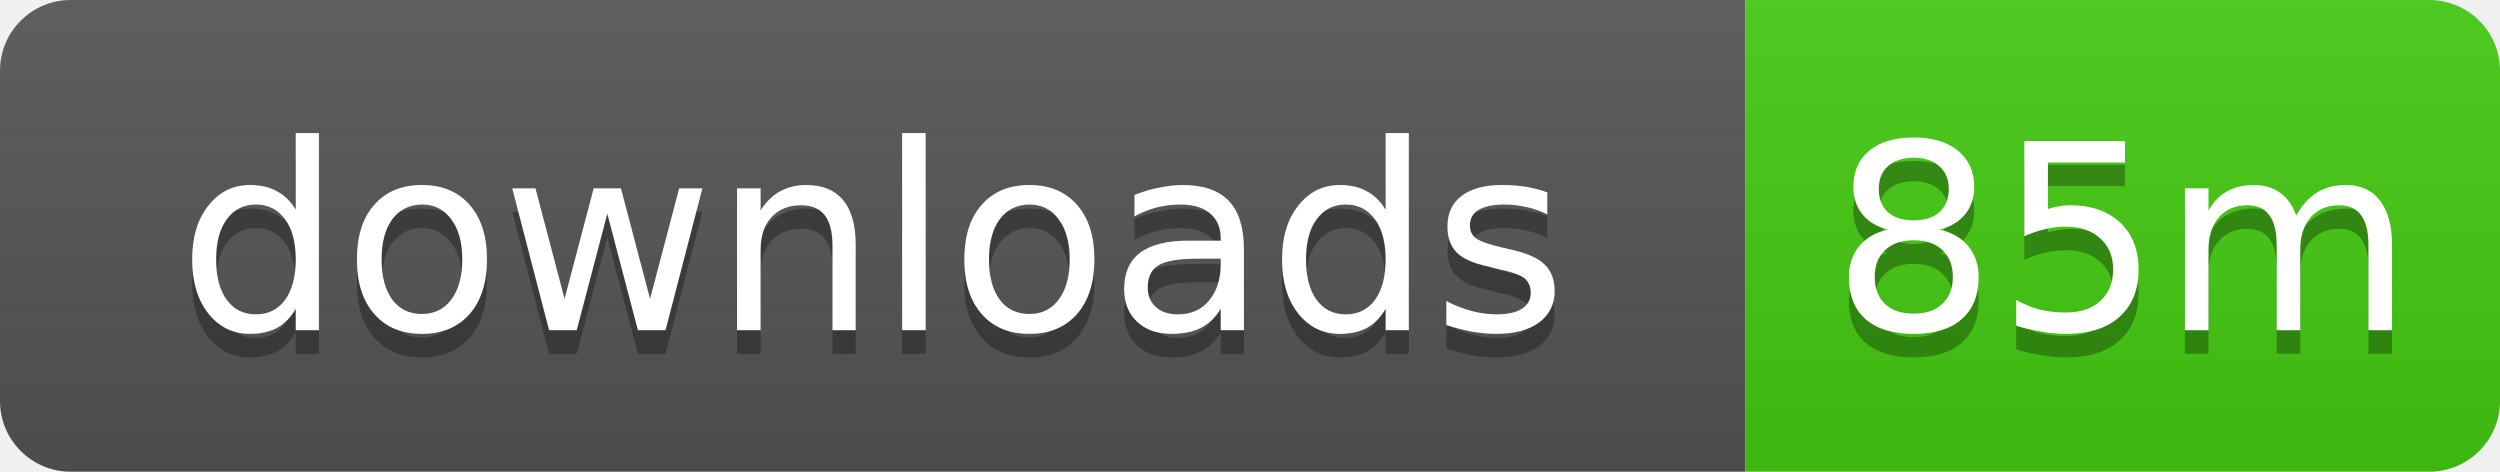
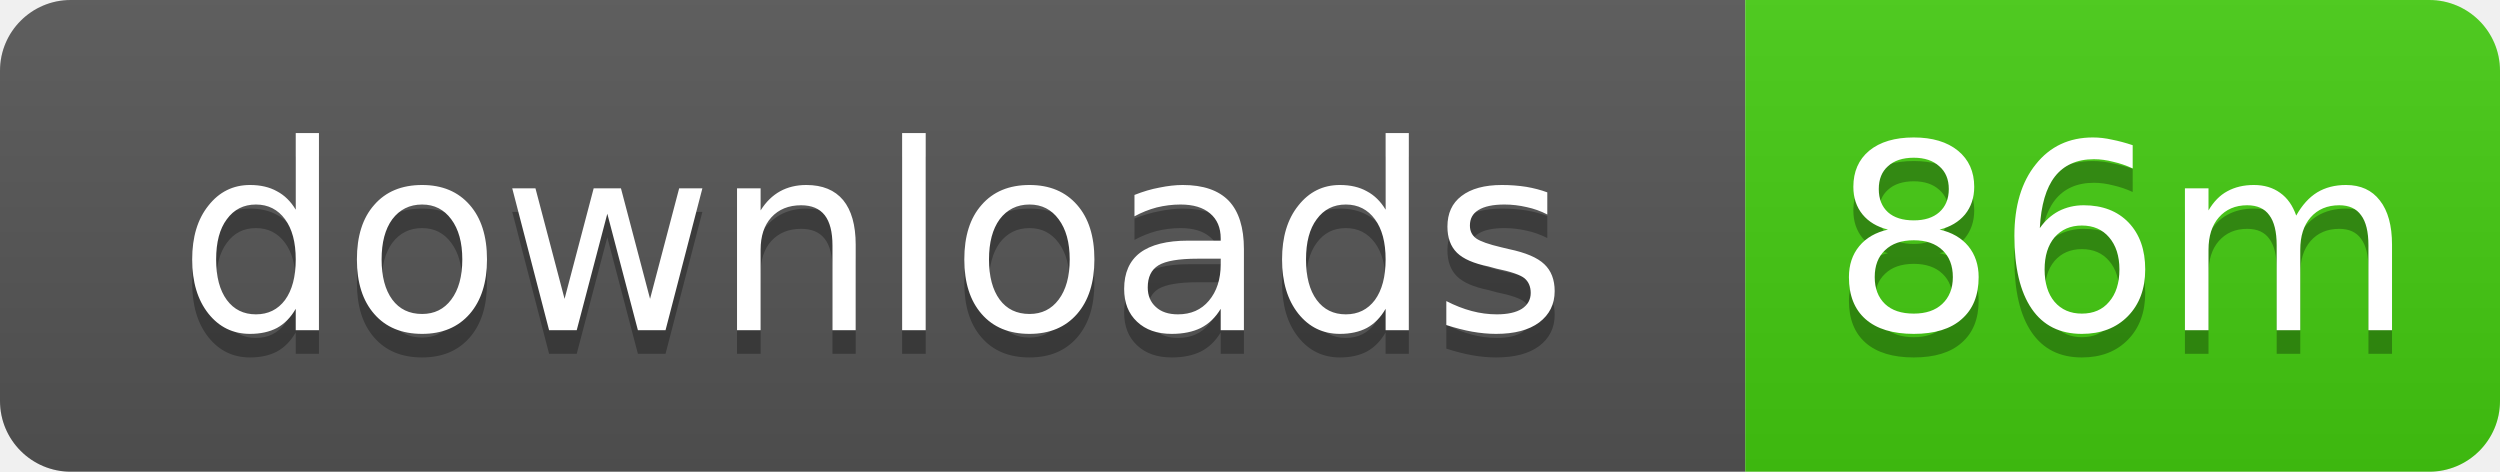
- <svg xmlns="http://www.w3.org/2000/svg" width="106" height="20" role="img" aria-label="downloads: 85m">
+ <svg xmlns="http://www.w3.org/2000/svg" width="106" height="20" role="img" aria-label="downloads: 86m">
  <linearGradient id="s" x2="0" y2="100%">
    <stop offset="0" stop-color="#bbb" stop-opacity=".1" />
    <stop offset="1" stop-opacity=".1" />
  </linearGradient>
  <clipPath id="r">
    <rect width="106" height="20" rx="3" />
  </clipPath>
  <g clip-path="url(#r)">
    <rect width="74" height="20" fill="#555" />
    <rect x="74" width="32" height="20" fill="#4c1" />
    <rect width="106" height="20" fill="url(#s)" />
  </g>
  <g fill="#fff" text-anchor="middle" font-family="Verdana,Geneva,DejaVu Sans,sans-serif" text-rendering="geometricPrecision" font-size="11">
    <text x="37" y="15" fill="#010101" fill-opacity=".3">downloads</text>
    <text x="37" y="14">downloads</text>
-     <text x="90" y="15" fill="#010101" fill-opacity=".3">85m</text>
-     <text x="90" y="14">85m</text>
+     <text x="90" y="15" fill="#010101" fill-opacity=".3">86m</text>
+     <text x="90" y="14">86m</text>
  </g>
</svg>
